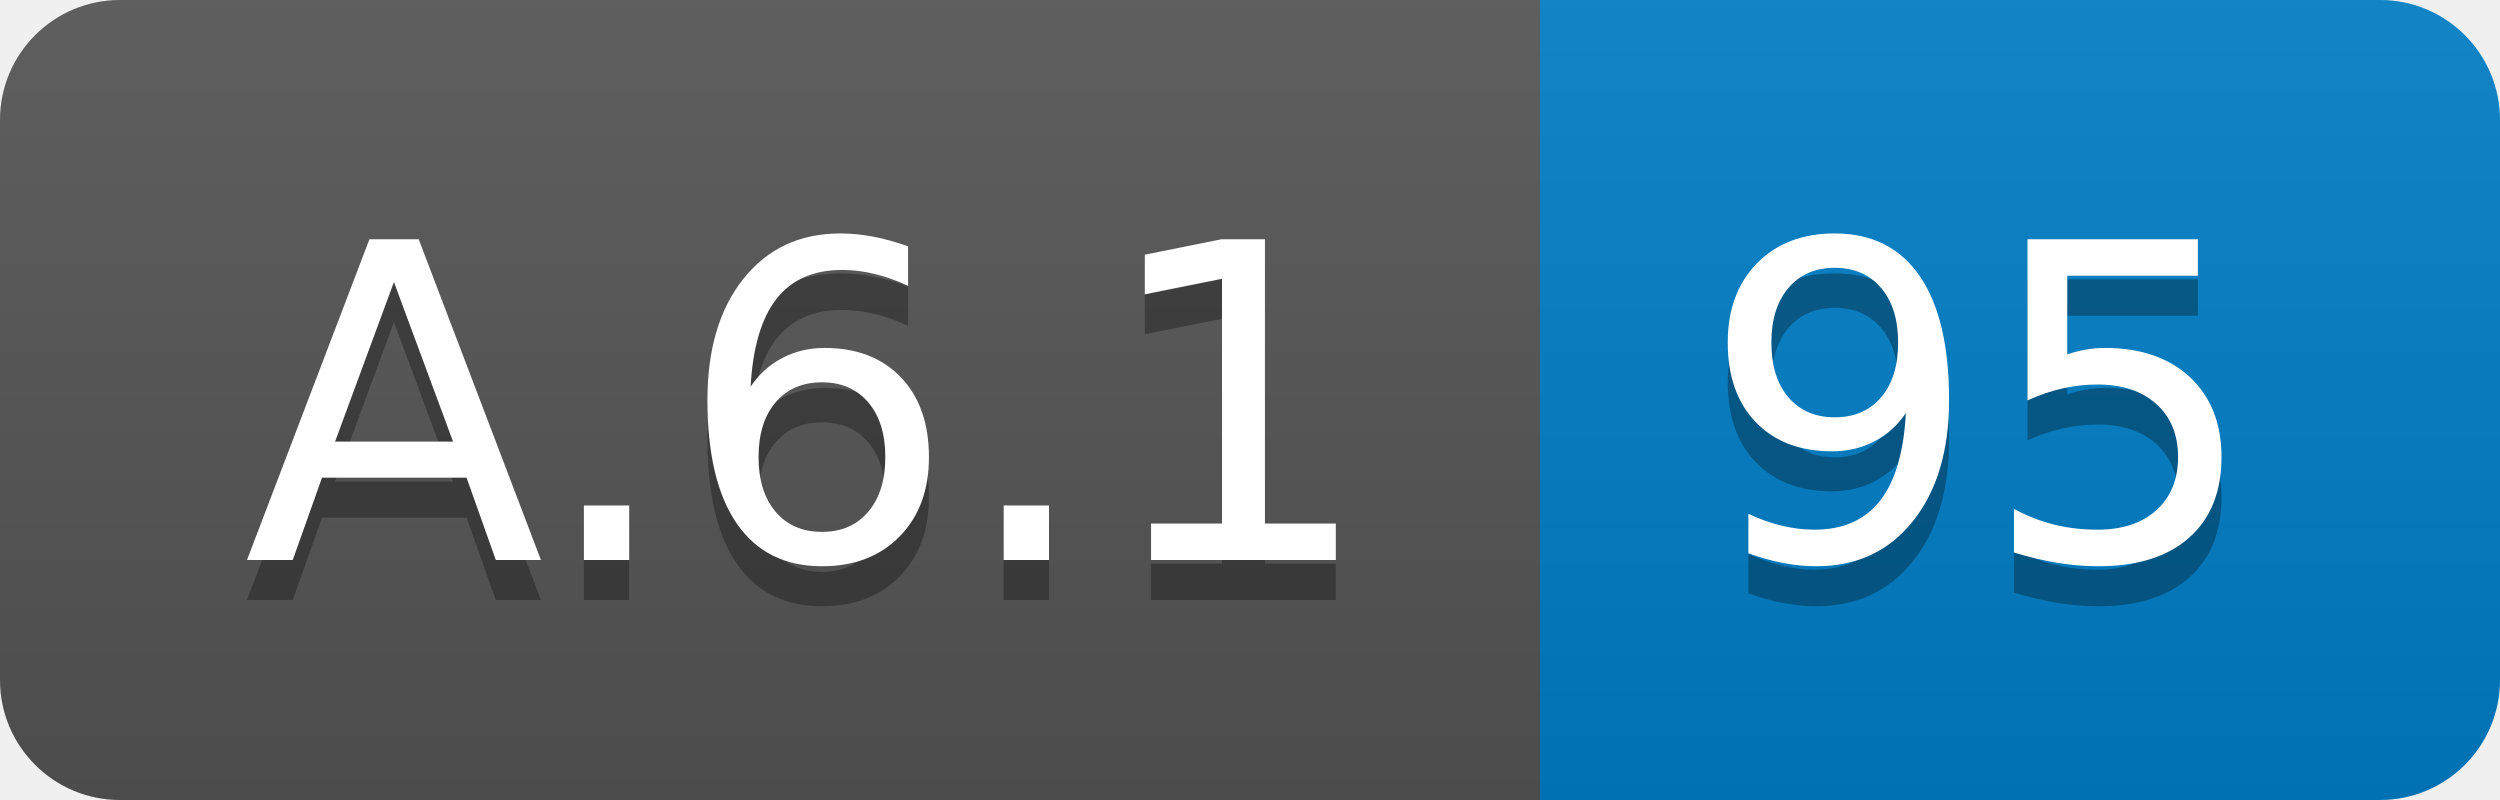
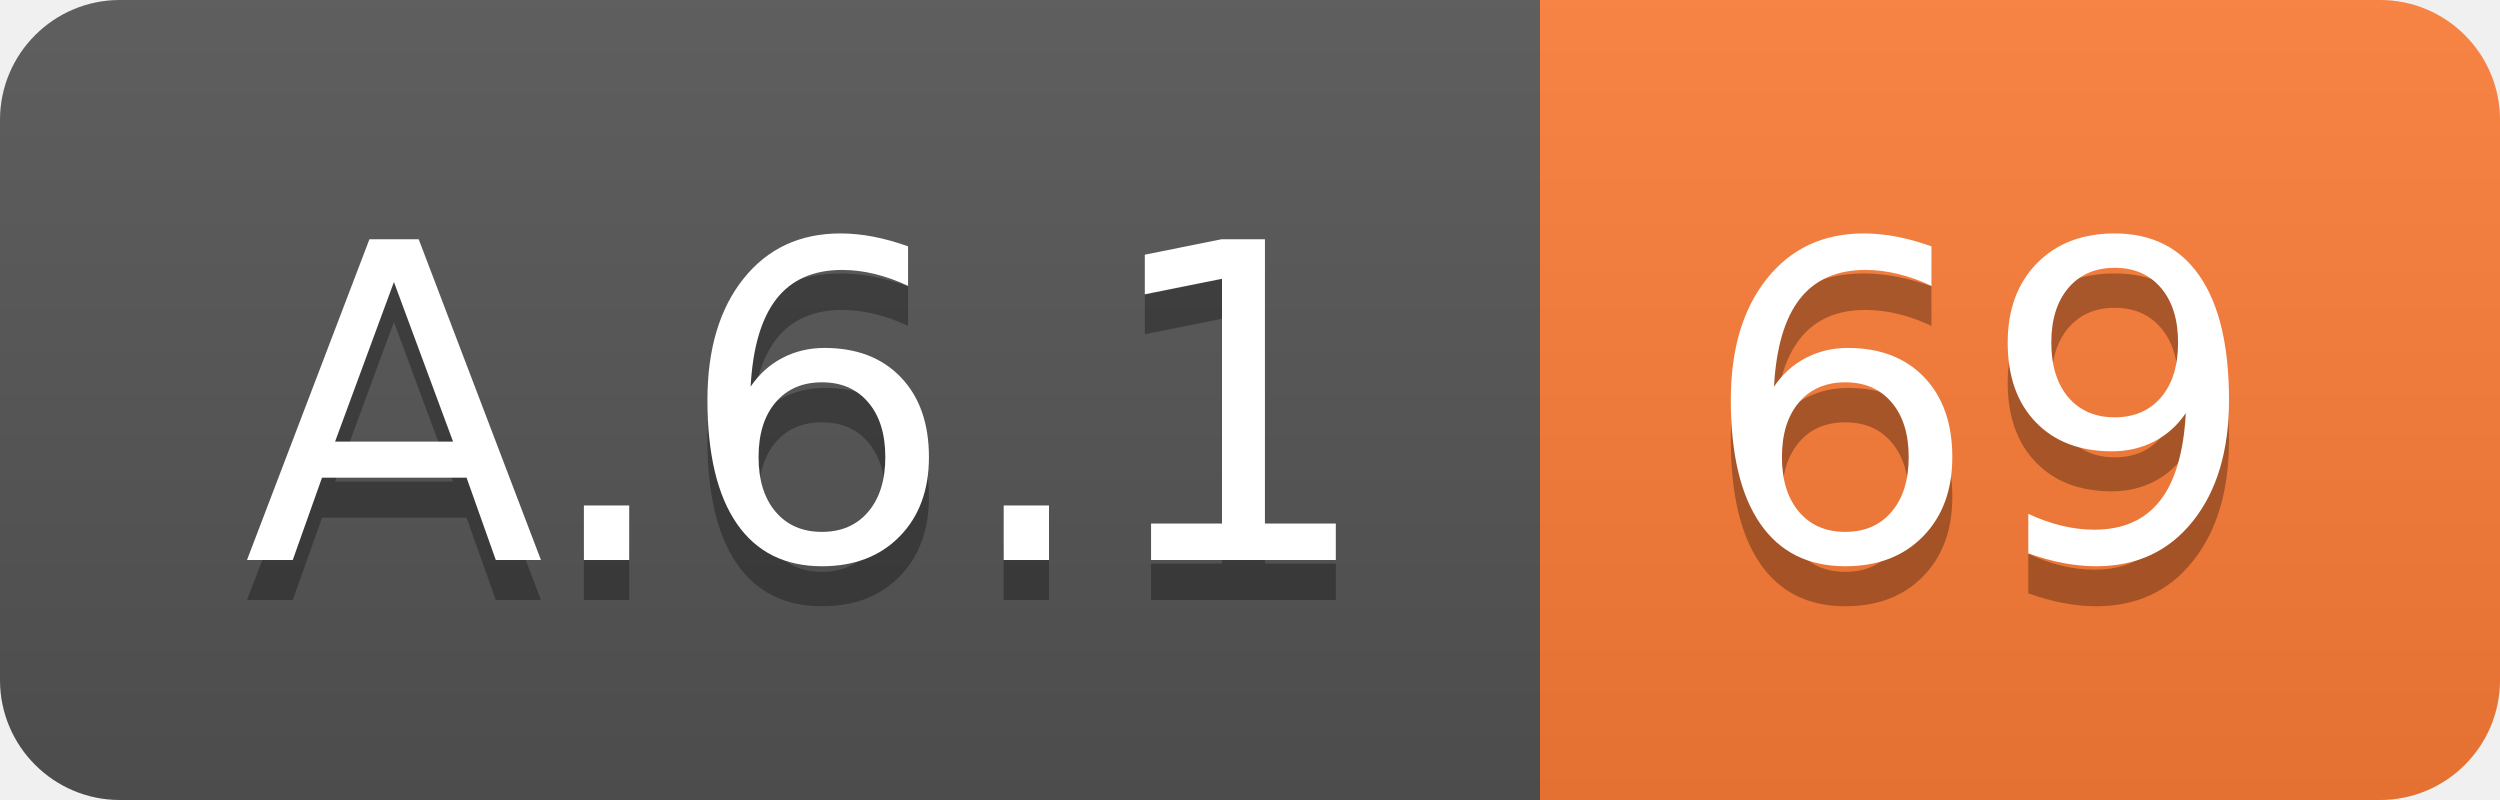
<svg xmlns="http://www.w3.org/2000/svg" width="62.5" height="20">
  <linearGradient id="smooth" x2="0" y2="100%">
    <stop offset="0" stop-color="#bbb" stop-opacity=".1" />
    <stop offset="1" stop-opacity=".1" />
  </linearGradient>
  <clipPath id="round">
    <rect width="62.5" height="20" rx="3" fill="#fff" />
  </clipPath>
  <g clip-path="url(#round)">
    <rect width="38.5" height="20" fill="#555" />
-     <rect x="38.5" width="24.0" height="20" fill="#007ec6" />
+     <rect x="38.5" width="24.0" height="20" fill="#fe7d37" />
    <rect width="62.5" height="20" fill="url(#smooth)" />
  </g>
  <g fill="#fff" text-anchor="middle" font-family="DejaVu Sans,Verdana,Geneva,sans-serif" font-size="110">
    <text x="202.5" y="150" fill="#010101" fill-opacity=".3" transform="scale(0.1)" textLength="285.0" lengthAdjust="spacing">A.6.1</text>
    <text x="202.5" y="140" transform="scale(0.1)" textLength="285.0" lengthAdjust="spacing">A.6.1</text>
-     <text x="495.0" y="150" fill="#010101" fill-opacity=".3" transform="scale(0.1)" textLength="140.0" lengthAdjust="spacing">95</text>
-     <text x="495.0" y="140" transform="scale(0.1)" textLength="140.0" lengthAdjust="spacing">95</text>
+     <text x="495.0" y="150" fill="#010101" fill-opacity=".3" transform="scale(0.1)" textLength="140.0" lengthAdjust="spacing">69</text>
+     <text x="495.0" y="140" transform="scale(0.1)" textLength="140.0" lengthAdjust="spacing">69</text>
  </g>
</svg>
